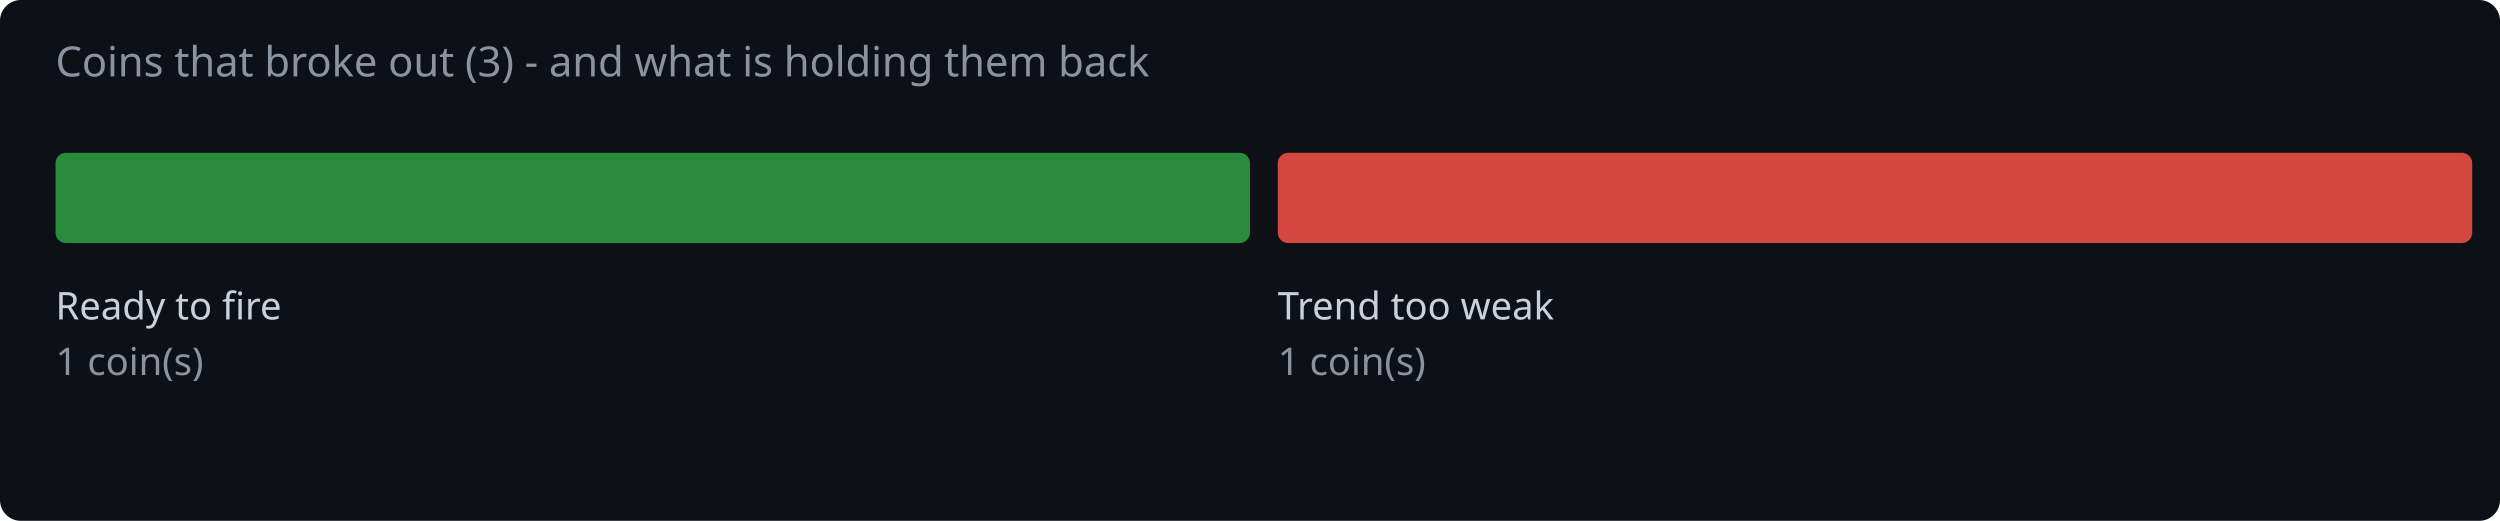
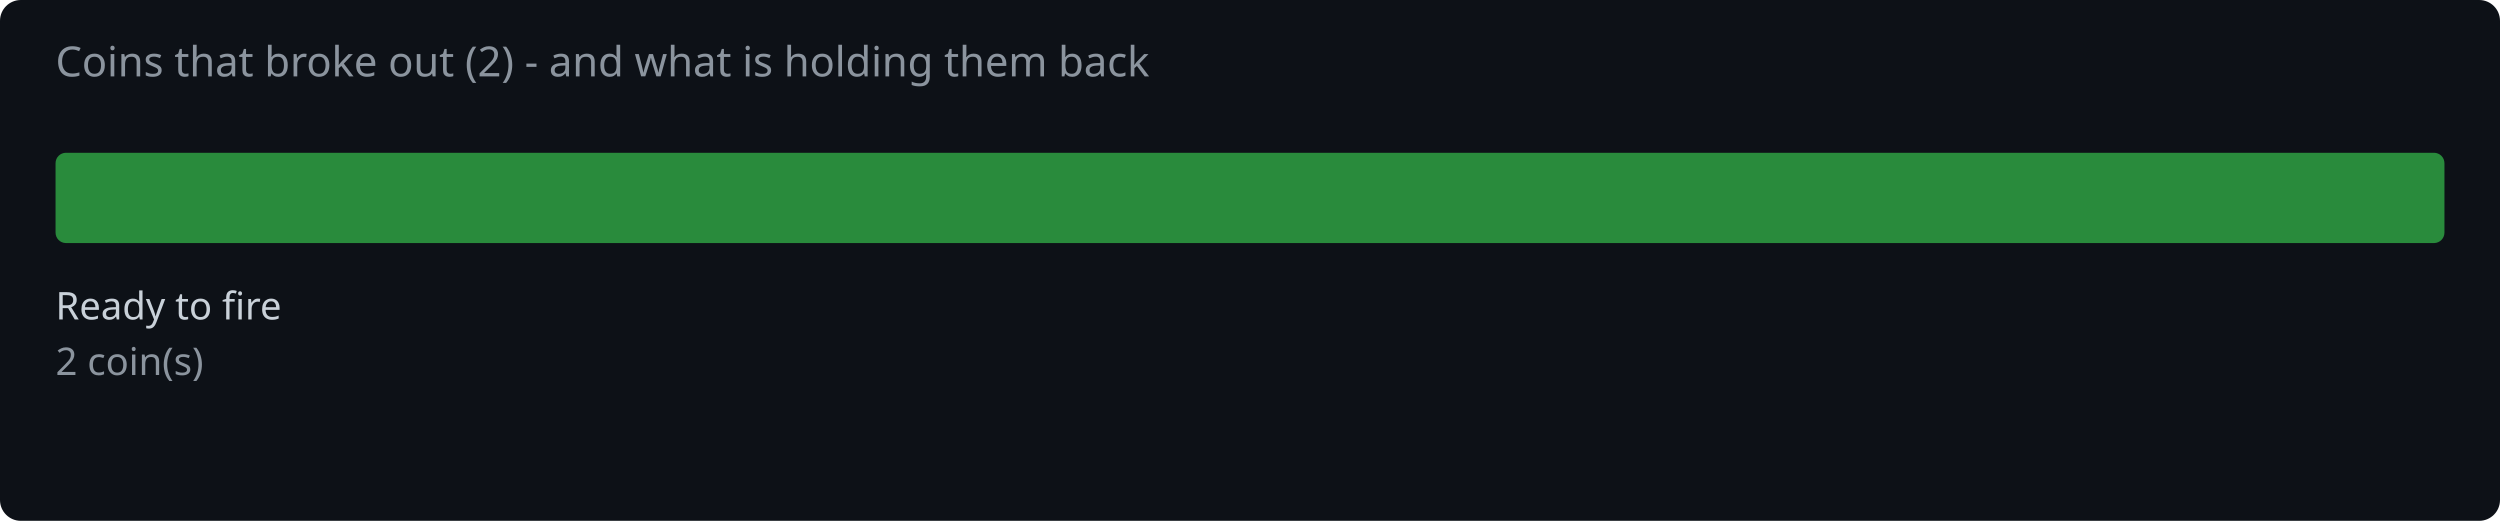
<svg xmlns="http://www.w3.org/2000/svg" width="720" height="150" viewBox="0 0 720 150">
  <rect width="720" height="150" fill="#0d1117" rx="6" />
-   <text x="16" y="22" fill="#8b949e" font-family="system-ui,sans-serif" font-size="12">Coins that broke out (3) - and what is holding them back</text>
-   <rect x="16.0" y="44" width="344.0" height="26" rx="3" fill="#2ea043" opacity="0.85" />
+   <text x="16" y="22" fill="#8b949e" font-family="system-ui,sans-serif" font-size="12">Coins that broke out (2) - and what is holding them back</text>
+   <rect x="16.0" y="44" width="688.0" height="26" rx="3" fill="#2ea043" opacity="0.85" />
  <text x="16.0" y="92" fill="#c9d1d9" font-family="system-ui,sans-serif" font-size="11">Ready to fire</text>
-   <text x="16.0" y="108" fill="#8b949e" font-family="system-ui,sans-serif" font-size="11">1 coin(s)</text>
-   <rect x="368.0" y="44" width="344.0" height="26" rx="3" fill="#f85149" opacity="0.85" />
-   <text x="368.0" y="92" fill="#c9d1d9" font-family="system-ui,sans-serif" font-size="11">Trend too weak</text>
-   <text x="368.0" y="108" fill="#8b949e" font-family="system-ui,sans-serif" font-size="11">1 coin(s)</text>
+   <text x="16.0" y="108" fill="#8b949e" font-family="system-ui,sans-serif" font-size="11">2 coin(s)</text>
</svg>
